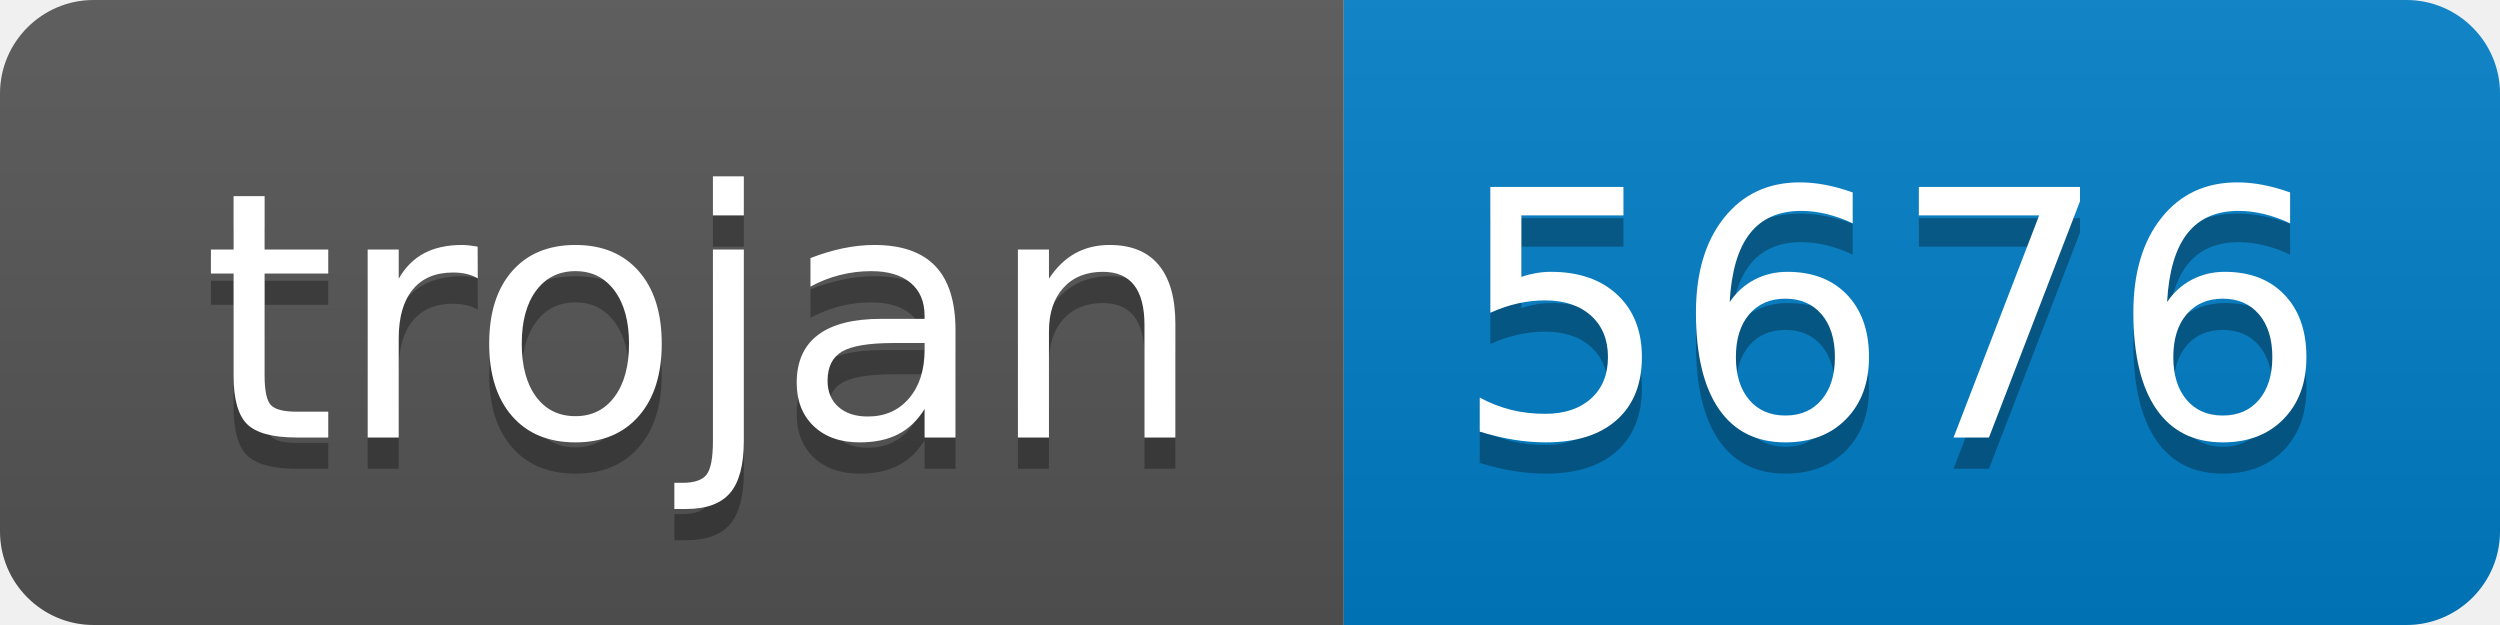
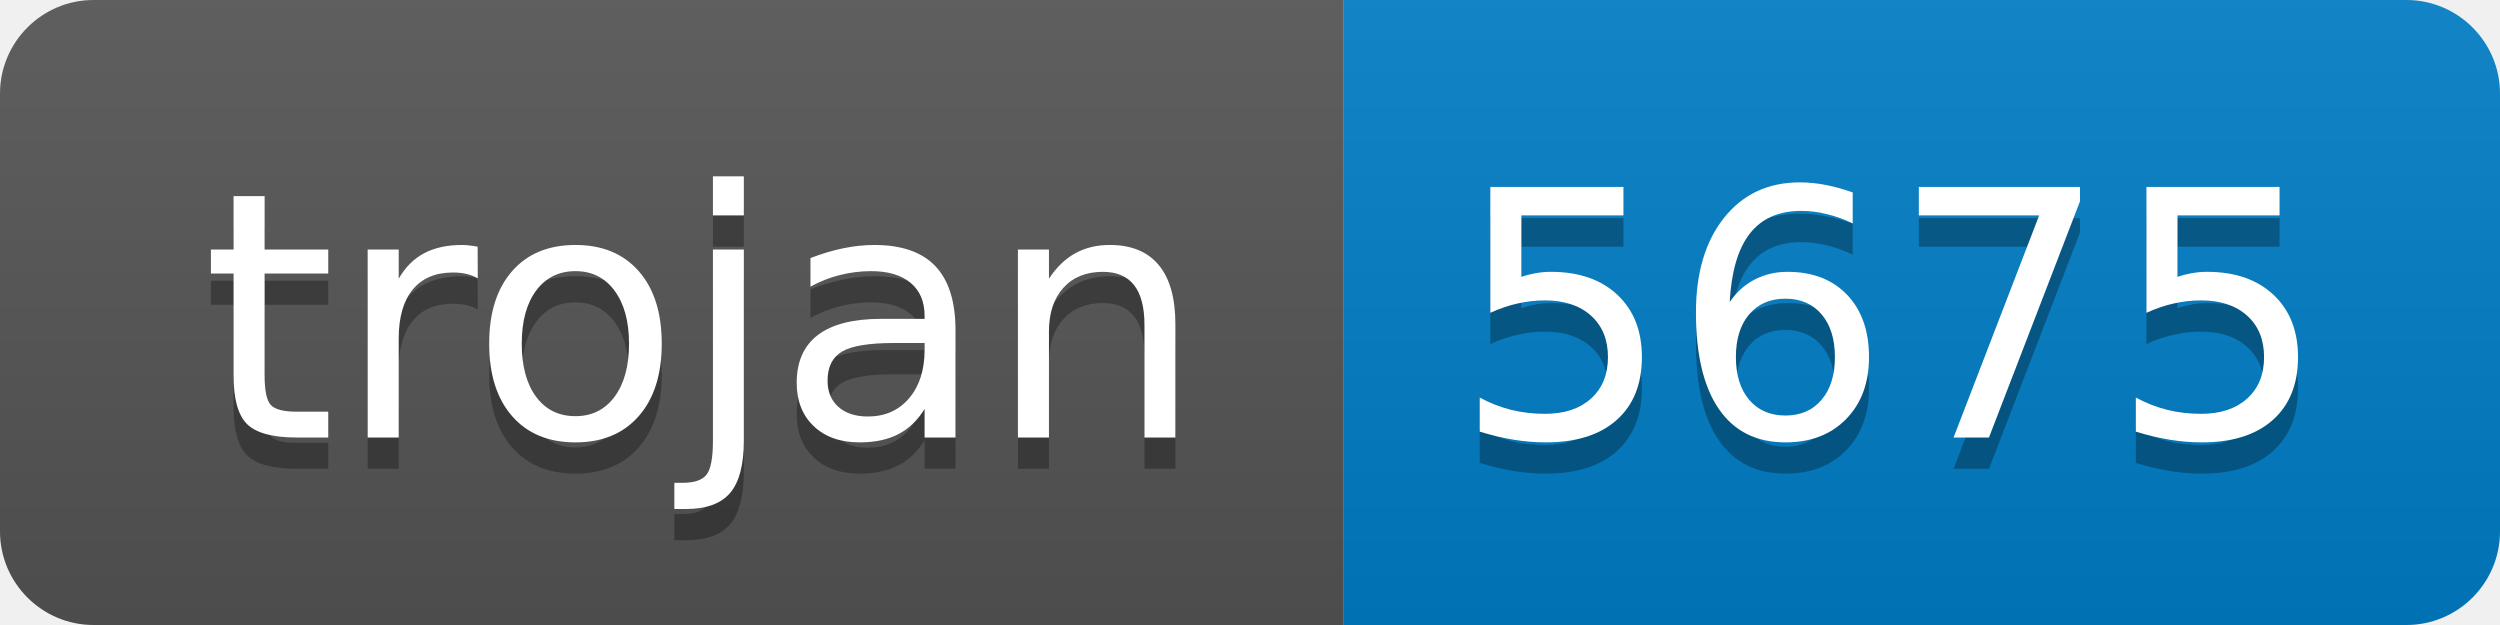
- <svg xmlns="http://www.w3.org/2000/svg" width="80" height="20" role="img" aria-label="trojan: 5676">
+ <svg xmlns="http://www.w3.org/2000/svg" width="80" height="20" role="img" aria-label="trojan: 5675">
  <linearGradient id="s" x2="0" y2="100%">
    <stop offset="0" stop-color="#bbb" stop-opacity=".1" />
    <stop offset="1" stop-opacity=".1" />
  </linearGradient>
  <clipPath id="r">
    <rect width="80" height="20" rx="3" fill="#fff" />
  </clipPath>
  <g clip-path="url(#r)">
    <rect width="43" height="20" fill="#555" />
    <rect x="43" width="37" height="20" fill="#007ec6" />
    <rect width="80" height="20" fill="url(#s)" />
  </g>
  <g fill="#fff" text-anchor="middle" font-family="Verdana,Geneva,DejaVu Sans,sans-serif" text-rendering="geometricPrecision" font-size="110">
    <text aria-hidden="true" x="225" y="150" fill="#010101" fill-opacity=".3" transform="scale(.1)" textLength="330">trojan</text>
    <text x="225" y="140" transform="scale(.1)" fill="#fff" textLength="330">trojan</text>
-     <text aria-hidden="true" x="605" y="150" fill="#010101" fill-opacity=".3" transform="scale(.1)" textLength="270">5676</text>
-     <text x="605" y="140" transform="scale(.1)" fill="#fff" textLength="270">5676</text>
+     <text aria-hidden="true" x="605" y="150" fill="#010101" fill-opacity=".3" transform="scale(.1)" textLength="270">5675</text>
+     <text x="605" y="140" transform="scale(.1)" fill="#fff" textLength="270">5675</text>
  </g>
</svg>
